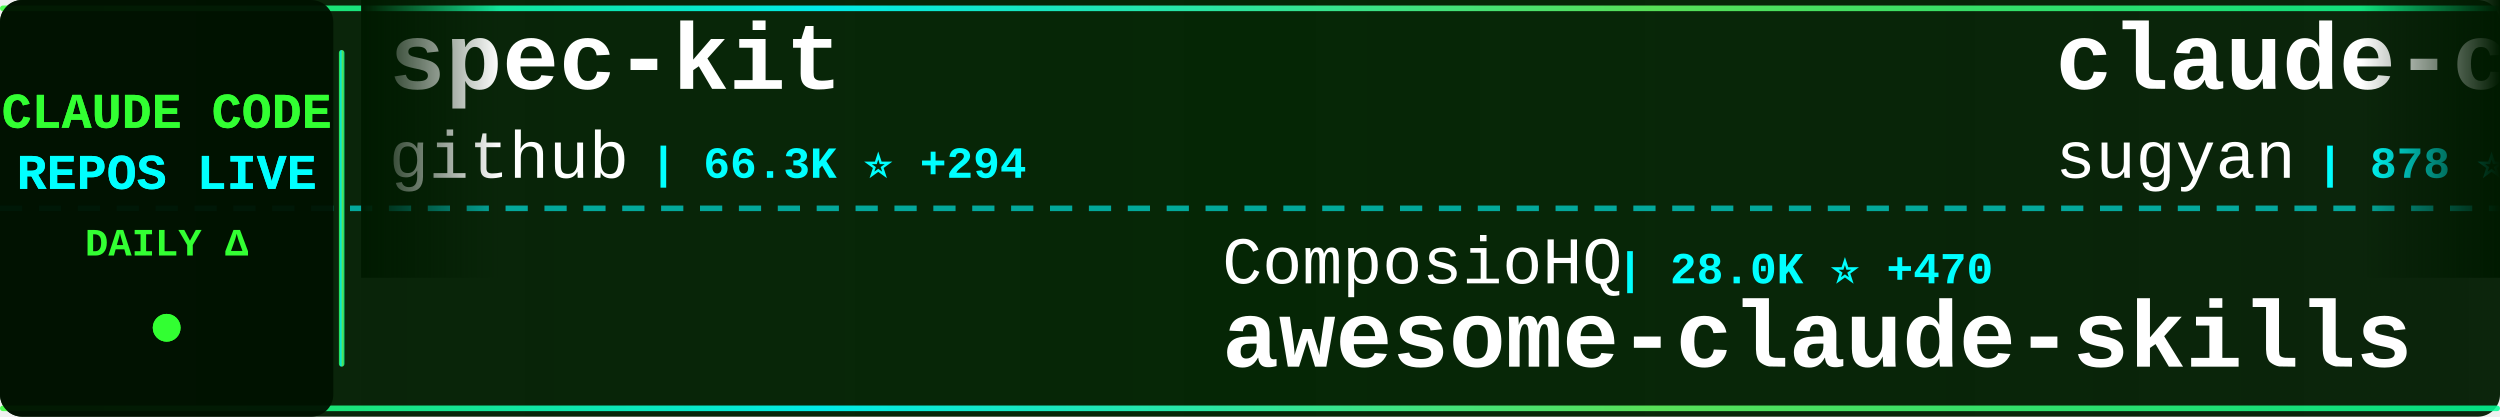
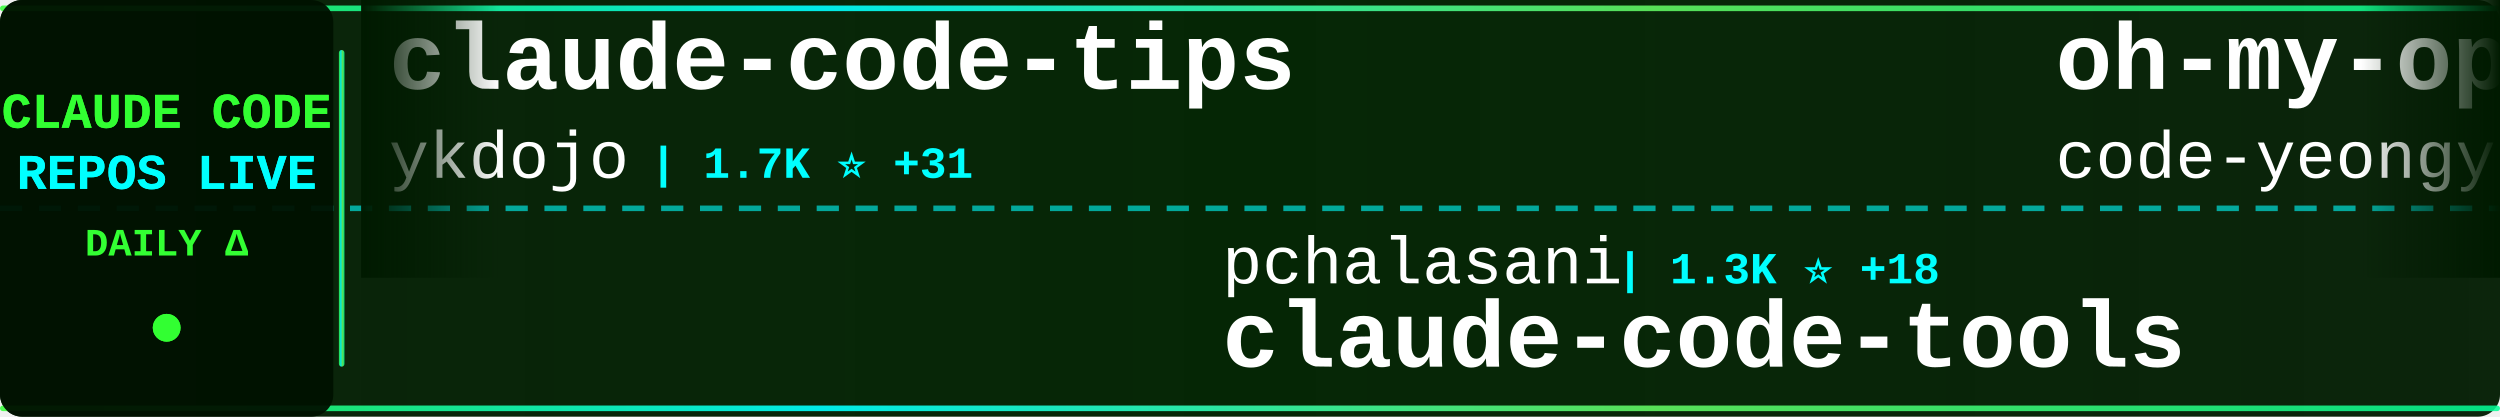
<svg xmlns="http://www.w3.org/2000/svg" width="900" height="150">
  <defs>
    <linearGradient id="tickerBg" x1="0%" y1="0%" x2="100%" y2="0%">
      <stop offset="0%" style="stop-color:#001a00;stop-opacity:0.95" />
      <stop offset="50%" style="stop-color:#002200;stop-opacity:0.98" />
      <stop offset="100%" style="stop-color:#001a00;stop-opacity:0.95" />
    </linearGradient>
    <linearGradient id="borderGrad" x1="0%" y1="0%" x2="100%" y2="0%">
      <stop offset="0%" style="stop-color:#33ff33;stop-opacity:0.85">
        <animate attributeName="stop-opacity" values="0.85;1;0.85" dur="2s" repeatCount="indefinite" />
      </stop>
      <stop offset="33%" style="stop-color:#00ffff;stop-opacity:0.9">
        <animate attributeName="stop-opacity" values="0.9;1;0.9" dur="2.2s" repeatCount="indefinite" />
      </stop>
      <stop offset="66%" style="stop-color:#66ff66;stop-opacity:0.85">
        <animate attributeName="stop-opacity" values="0.85;1;0.85" dur="1.8s" repeatCount="indefinite" />
      </stop>
      <stop offset="100%" style="stop-color:#00ff99;stop-opacity:0.85">
        <animate attributeName="stop-opacity" values="0.85;1;0.85" dur="2s" repeatCount="indefinite" />
      </stop>
    </linearGradient>
    <filter id="textGlow">
      <feGaussianBlur stdDeviation="0.1" result="coloredBlur" />
      <feMerge>
        <feMergeNode in="coloredBlur" />
        <feMergeNode in="SourceGraphic" />
      </feMerge>
    </filter>
    <filter id="metricGlow">
      <feGaussianBlur stdDeviation="0.2" result="coloredBlur" />
      <feMerge>
        <feMergeNode in="coloredBlur" />
        <feMergeNode in="SourceGraphic" />
      </feMerge>
    </filter>
    <linearGradient id="leftFade" x1="0%" y1="0%" x2="100%" y2="0%">
      <stop offset="0%" style="stop-color:#001a00;stop-opacity:1" />
      <stop offset="100%" style="stop-color:#001a00;stop-opacity:0" />
    </linearGradient>
    <linearGradient id="rightFade" x1="0%" y1="0%" x2="100%" y2="0%">
      <stop offset="0%" style="stop-color:#001a00;stop-opacity:0" />
      <stop offset="100%" style="stop-color:#001a00;stop-opacity:1" />
    </linearGradient>
  </defs>
  <rect width="900" height="150" fill="url(#tickerBg)" rx="8" />
  <rect x="0" y="2" width="900" height="2" fill="url(#borderGrad)" rx="1" />
  <rect x="0" y="146" width="900" height="2" fill="url(#borderGrad)" rx="1" />
  <line x1="0" y1="75" x2="900" y2="75" stroke="#00ffff" stroke-width="2" stroke-dasharray="8 6" opacity="0.6" />
  <rect x="0" y="0" width="120" height="150" fill="#001100" opacity="0.95" rx="8" />
  <text x="60" y="46" font-family="'Courier New', monospace" font-size="18" font-weight="bold" fill="#33ff33" text-anchor="middle" filter="url(#textGlow)">
    CLAUDE CODE
  </text>
  <text x="60" y="68" font-family="'Courier New', monospace" font-size="18" font-weight="bold" fill="#00ffff" text-anchor="middle" filter="url(#textGlow)">
    REPOS LIVE
  </text>
  <text x="60" y="92" font-family="'Courier New', monospace" font-size="14" font-weight="bold" fill="#33ff33" text-anchor="middle">
    DAILY Δ
  </text>
  <circle cx="60" cy="118" r="5" fill="#33ff33" filter="url(#metricGlow)">
    <animate attributeName="r" values="4;6;4" dur="1.5s" repeatCount="indefinite" />
    <animate attributeName="opacity" values="0.6;1;0.6" dur="1.5s" repeatCount="indefinite" />
  </circle>
  <rect x="122" y="18" width="2" height="114" fill="url(#borderGrad)" rx="1" />
  <clipPath id="tickerClip">
    <rect x="130" y="0" width="770" height="150" />
  </clipPath>
  <g clip-path="url(#tickerClip)">
    <g id="tickerItems">
      <animateTransform attributeName="transform" attributeType="XML" type="translate" from="0 0" to="-3000 0" dur="54s" repeatCount="indefinite" />
      <g transform="translate(0, 0)">
-         <text x="140" y="32" font-family="'Courier New', monospace" font-size="34" font-weight="bold" fill="#ffffff">spec-kit</text>
-         <text x="140" y="64" font-family="'Courier New', monospace" font-size="24" font-weight="normal" fill="#ffffff" opacity="1.0">github</text>
-         <text x="234" y="64" font-family="'Courier New', monospace" font-size="16" font-weight="bold" fill="#00ffff"> | 66.3K ⭐ +294</text>
+         <text x="140" y="32" font-family="'Courier New', monospace" font-size="34" font-weight="bold" fill="#ffffff">claude-code-tips</text>
+         <text x="140" y="64" font-family="'Courier New', monospace" font-size="24" font-weight="normal" fill="#ffffff" opacity="1.0">ykdojo</text>
+         <text x="234" y="64" font-family="'Courier New', monospace" font-size="16" font-weight="bold" fill="#00ffff"> | 1.7K ⭐ +31</text>
      </g>
      <g transform="translate(300, 0)">
-         <text x="140" y="102" font-family="'Courier New', monospace" font-size="24" font-weight="normal" fill="#ffffff" opacity="1.0">ComposioHQ</text>
-         <text x="282" y="102" font-family="'Courier New', monospace" font-size="16" font-weight="bold" fill="#00ffff"> | 28.0K ⭐ +470</text>
-         <text x="140" y="132" font-family="'Courier New', monospace" font-size="34" font-weight="bold" fill="#ffffff">awesome-claude-skills</text>
+         <text x="140" y="102" font-family="'Courier New', monospace" font-size="24" font-weight="normal" fill="#ffffff" opacity="1.0">pchalasani</text>
+         <text x="282" y="102" font-family="'Courier New', monospace" font-size="16" font-weight="bold" fill="#00ffff"> | 1.3K ⭐ +18</text>
+         <text x="140" y="132" font-family="'Courier New', monospace" font-size="34" font-weight="bold" fill="#ffffff">claude-code-tools</text>
      </g>
      <g transform="translate(600, 0)">
-         <text x="140" y="32" font-family="'Courier New', monospace" font-size="34" font-weight="bold" fill="#ffffff">claude-code-webui</text>
-         <text x="140" y="64" font-family="'Courier New', monospace" font-size="24" font-weight="normal" fill="#ffffff" opacity="1.0">sugyan</text>
-         <text x="234" y="64" font-family="'Courier New', monospace" font-size="16" font-weight="bold" fill="#00ffff"> | 878 ⭐ +4</text>
+         <text x="140" y="32" font-family="'Courier New', monospace" font-size="34" font-weight="bold" fill="#ffffff">oh-my-opencode</text>
+         <text x="140" y="64" font-family="'Courier New', monospace" font-size="24" font-weight="normal" fill="#ffffff" opacity="1.0">code-yeongyu</text>
+         <text x="306" y="64" font-family="'Courier New', monospace" font-size="16" font-weight="bold" fill="#00ffff"> | 26.1K ⭐ +373</text>
      </g>
      <g transform="translate(900, 0)">
-         <text x="140" y="102" font-family="'Courier New', monospace" font-size="24" font-weight="normal" fill="#ffffff" opacity="1.0">anthropics</text>
-         <text x="282" y="102" font-family="'Courier New', monospace" font-size="16" font-weight="bold" fill="#00ffff"> | 2.9K ⭐ +5</text>
-         <text x="140" y="132" font-family="'Courier New', monospace" font-size="34" font-weight="bold" fill="#ffffff">claude-code-security-rev...</text>
+         <text x="140" y="102" font-family="'Courier New', monospace" font-size="24" font-weight="normal" fill="#ffffff" opacity="1.0">OneRedOak</text>
+         <text x="270" y="102" font-family="'Courier New', monospace" font-size="16" font-weight="bold" fill="#00ffff"> | 3.6K ⭐ +4</text>
+         <text x="140" y="132" font-family="'Courier New', monospace" font-size="34" font-weight="bold" fill="#ffffff">claude-code-workflows</text>
      </g>
      <g transform="translate(1200, 0)">
-         <text x="140" y="32" font-family="'Courier New', monospace" font-size="34" font-weight="bold" fill="#ffffff">claude-code</text>
-         <text x="140" y="64" font-family="'Courier New', monospace" font-size="24" font-weight="normal" fill="#ffffff" opacity="1.0">MadAppGang</text>
-         <text x="282" y="64" font-family="'Courier New', monospace" font-size="16" font-weight="bold" fill="#00ffff"> | 219 ⭐</text>
+         <text x="140" y="32" font-family="'Courier New', monospace" font-size="34" font-weight="bold" fill="#ffffff">ralph-claude-code</text>
+         <text x="140" y="64" font-family="'Courier New', monospace" font-size="24" font-weight="normal" fill="#ffffff" opacity="1.0">frankbria</text>
+         <text x="270" y="64" font-family="'Courier New', monospace" font-size="16" font-weight="bold" fill="#00ffff"> | 6.0K ⭐ +76</text>
      </g>
      <g transform="translate(1500, 0)">
-         <text x="140" y="102" font-family="'Courier New', monospace" font-size="24" font-weight="normal" fill="#ffffff" opacity="1.0">diet103</text>
-         <text x="246" y="102" font-family="'Courier New', monospace" font-size="16" font-weight="bold" fill="#00ffff"> | 8.7K ⭐ +21</text>
-         <text x="140" y="132" font-family="'Courier New', monospace" font-size="34" font-weight="bold" fill="#ffffff">claude-code-infrastructu...</text>
+         <text x="140" y="102" font-family="'Courier New', monospace" font-size="24" font-weight="normal" fill="#ffffff" opacity="1.0">21st-dev</text>
+         <text x="258" y="102" font-family="'Courier New', monospace" font-size="16" font-weight="bold" fill="#00ffff"> | 4.6K ⭐ +42</text>
+         <text x="140" y="132" font-family="'Courier New', monospace" font-size="34" font-weight="bold" fill="#ffffff">1code</text>
      </g>
      <g transform="translate(1800, 0)">
-         <text x="140" y="32" font-family="'Courier New', monospace" font-size="34" font-weight="bold" fill="#ffffff">Claude-Code-Workflow</text>
-         <text x="140" y="64" font-family="'Courier New', monospace" font-size="24" font-weight="normal" fill="#ffffff" opacity="1.0">catlog22</text>
-         <text x="258" y="64" font-family="'Courier New', monospace" font-size="16" font-weight="bold" fill="#00ffff"> | 1.2K ⭐ +10</text>
+         <text x="140" y="32" font-family="'Courier New', monospace" font-size="34" font-weight="bold" fill="#ffffff">ralph-claude-code</text>
+         <text x="140" y="64" font-family="'Courier New', monospace" font-size="24" font-weight="normal" fill="#ffffff" opacity="1.0">DmitrySolana</text>
+         <text x="306" y="64" font-family="'Courier New', monospace" font-size="16" font-weight="bold" fill="#00ffff"> | 1.2K ⭐</text>
      </g>
      <g transform="translate(2100, 0)">
-         <text x="140" y="102" font-family="'Courier New', monospace" font-size="24" font-weight="normal" fill="#ffffff" opacity="1.0">daaain</text>
-         <text x="234" y="102" font-family="'Courier New', monospace" font-size="16" font-weight="bold" fill="#00ffff"> | 673 ⭐ +1</text>
-         <text x="140" y="132" font-family="'Courier New', monospace" font-size="34" font-weight="bold" fill="#ffffff">claude-code-log</text>
+         <text x="140" y="102" font-family="'Courier New', monospace" font-size="24" font-weight="normal" fill="#ffffff" opacity="1.0">timothywarner-org</text>
+         <text x="366" y="102" font-family="'Courier New', monospace" font-size="16" font-weight="bold" fill="#00ffff"> | 194 ⭐</text>
+         <text x="140" y="132" font-family="'Courier New', monospace" font-size="34" font-weight="bold" fill="#ffffff">claude-code</text>
      </g>
      <g transform="translate(2400, 0)">
-         <text x="140" y="32" font-family="'Courier New', monospace" font-size="34" font-weight="bold" fill="#ffffff">claude-code-router</text>
-         <text x="140" y="64" font-family="'Courier New', monospace" font-size="24" font-weight="normal" fill="#ffffff" opacity="1.0">musistudio</text>
-         <text x="282" y="64" font-family="'Courier New', monospace" font-size="16" font-weight="bold" fill="#00ffff"> | 26.9K ⭐ +80</text>
+         <text x="140" y="32" font-family="'Courier New', monospace" font-size="34" font-weight="bold" fill="#ffffff">claude-code-hub</text>
+         <text x="140" y="64" font-family="'Courier New', monospace" font-size="24" font-weight="normal" fill="#ffffff" opacity="1.0">zsio</text>
+         <text x="210" y="64" font-family="'Courier New', monospace" font-size="16" font-weight="bold" fill="#00ffff"> | 155 ⭐</text>
      </g>
      <g transform="translate(2700, 0)">
-         <text x="140" y="102" font-family="'Courier New', monospace" font-size="24" font-weight="normal" fill="#ffffff" opacity="1.0">shareAI-lab</text>
-         <text x="294" y="102" font-family="'Courier New', monospace" font-size="16" font-weight="bold" fill="#00ffff"> | 15.8K ⭐ +115</text>
-         <text x="140" y="132" font-family="'Courier New', monospace" font-size="34" font-weight="bold" fill="#ffffff">learn-claude-code</text>
+         <text x="140" y="102" font-family="'Courier New', monospace" font-size="24" font-weight="normal" fill="#ffffff" opacity="1.0">Maciek-roboblog</text>
+         <text x="342" y="102" font-family="'Courier New', monospace" font-size="16" font-weight="bold" fill="#00ffff"> | 6.4K ⭐ +11</text>
+         <text x="140" y="132" font-family="'Courier New', monospace" font-size="34" font-weight="bold" fill="#ffffff">Claude-Code-Usage-Monito...</text>
      </g>
      <g transform="translate(3000, 0)">
-         <text x="140" y="32" font-family="'Courier New', monospace" font-size="34" font-weight="bold" fill="#ffffff">spec-kit</text>
-         <text x="140" y="64" font-family="'Courier New', monospace" font-size="24" font-weight="normal" fill="#ffffff" opacity="1.0">github</text>
-         <text x="234" y="64" font-family="'Courier New', monospace" font-size="16" font-weight="bold" fill="#00ffff"> | 66.3K ⭐ +294</text>
+         <text x="140" y="32" font-family="'Courier New', monospace" font-size="34" font-weight="bold" fill="#ffffff">claude-code-tips</text>
+         <text x="140" y="64" font-family="'Courier New', monospace" font-size="24" font-weight="normal" fill="#ffffff" opacity="1.0">ykdojo</text>
+         <text x="234" y="64" font-family="'Courier New', monospace" font-size="16" font-weight="bold" fill="#00ffff"> | 1.7K ⭐ +31</text>
      </g>
      <g transform="translate(3300, 0)">
-         <text x="140" y="102" font-family="'Courier New', monospace" font-size="24" font-weight="normal" fill="#ffffff" opacity="1.0">ComposioHQ</text>
-         <text x="282" y="102" font-family="'Courier New', monospace" font-size="16" font-weight="bold" fill="#00ffff"> | 28.0K ⭐ +470</text>
-         <text x="140" y="132" font-family="'Courier New', monospace" font-size="34" font-weight="bold" fill="#ffffff">awesome-claude-skills</text>
+         <text x="140" y="102" font-family="'Courier New', monospace" font-size="24" font-weight="normal" fill="#ffffff" opacity="1.0">pchalasani</text>
+         <text x="282" y="102" font-family="'Courier New', monospace" font-size="16" font-weight="bold" fill="#00ffff"> | 1.3K ⭐ +18</text>
+         <text x="140" y="132" font-family="'Courier New', monospace" font-size="34" font-weight="bold" fill="#ffffff">claude-code-tools</text>
      </g>
      <g transform="translate(3600, 0)">
-         <text x="140" y="32" font-family="'Courier New', monospace" font-size="34" font-weight="bold" fill="#ffffff">claude-code-webui</text>
-         <text x="140" y="64" font-family="'Courier New', monospace" font-size="24" font-weight="normal" fill="#ffffff" opacity="1.0">sugyan</text>
-         <text x="234" y="64" font-family="'Courier New', monospace" font-size="16" font-weight="bold" fill="#00ffff"> | 878 ⭐ +4</text>
+         <text x="140" y="32" font-family="'Courier New', monospace" font-size="34" font-weight="bold" fill="#ffffff">oh-my-opencode</text>
+         <text x="140" y="64" font-family="'Courier New', monospace" font-size="24" font-weight="normal" fill="#ffffff" opacity="1.0">code-yeongyu</text>
+         <text x="306" y="64" font-family="'Courier New', monospace" font-size="16" font-weight="bold" fill="#00ffff"> | 26.1K ⭐ +373</text>
      </g>
      <g transform="translate(3900, 0)">
-         <text x="140" y="102" font-family="'Courier New', monospace" font-size="24" font-weight="normal" fill="#ffffff" opacity="1.0">anthropics</text>
-         <text x="282" y="102" font-family="'Courier New', monospace" font-size="16" font-weight="bold" fill="#00ffff"> | 2.9K ⭐ +5</text>
-         <text x="140" y="132" font-family="'Courier New', monospace" font-size="34" font-weight="bold" fill="#ffffff">claude-code-security-rev...</text>
+         <text x="140" y="102" font-family="'Courier New', monospace" font-size="24" font-weight="normal" fill="#ffffff" opacity="1.0">OneRedOak</text>
+         <text x="270" y="102" font-family="'Courier New', monospace" font-size="16" font-weight="bold" fill="#00ffff"> | 3.6K ⭐ +4</text>
+         <text x="140" y="132" font-family="'Courier New', monospace" font-size="34" font-weight="bold" fill="#ffffff">claude-code-workflows</text>
      </g>
    </g>
  </g>
  <rect x="130" y="0" width="50" height="100" fill="url(#leftFade)" />
  <rect x="850" y="0" width="50" height="100" fill="url(#rightFade)" />
</svg>
